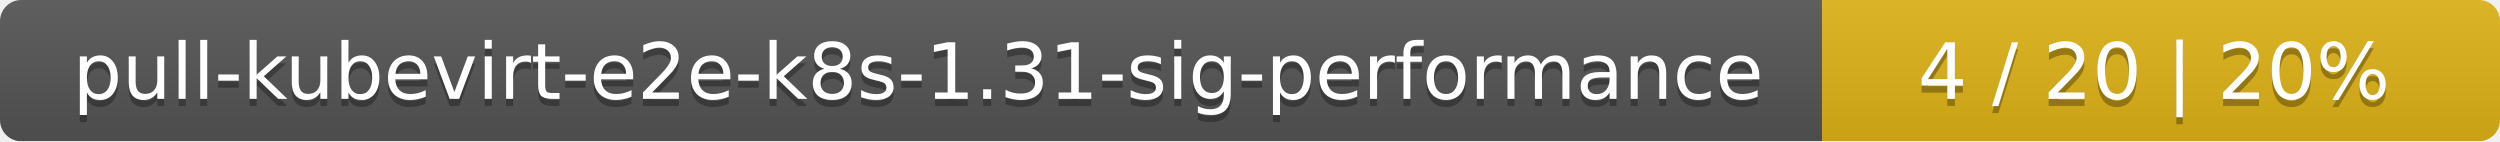
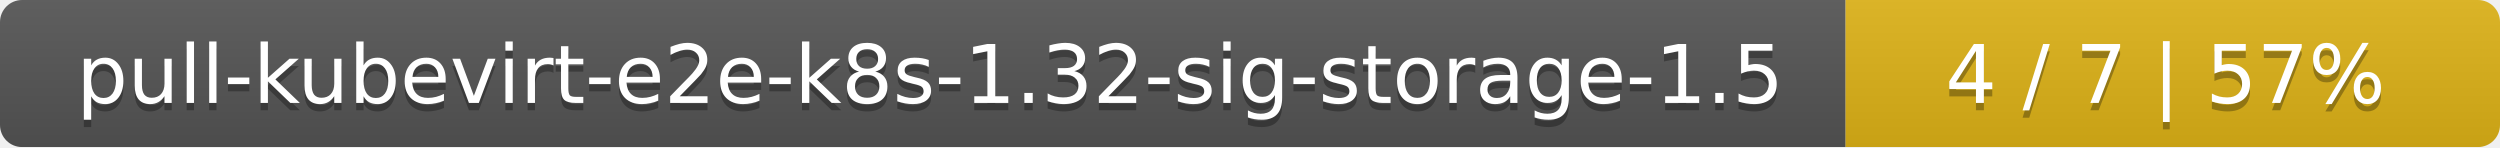
- <svg xmlns="http://www.w3.org/2000/svg" width="354" height="20">
+ <svg xmlns="http://www.w3.org/2000/svg" width="340" height="20">
  <linearGradient id="smooth" x2="0" y2="100%">
    <stop offset="0" stop-color="#bbb" stop-opacity=".1" />
    <stop offset="1" stop-opacity=".1" />
  </linearGradient>
  <mask id="round">
-     <rect width="354" height="20" rx="3" fill="#fff" />
+     <rect width="340" height="20" rx="3" fill="#fff" />
  </mask>
  <g mask="url(#round)">
-     <rect width="258" height="20" fill="#555" />
-     <rect x="258" width="96" height="20" fill="#dfb317" />
-     <rect width="354" height="20" fill="url(#smooth)" />
+     <rect width="251" height="20" fill="#555" />
+     <rect x="251" width="89" height="20" fill="#dfb317" />
+     <rect width="340" height="20" fill="url(#smooth)" />
  </g>
  <g fill="#fff" text-anchor="middle" font-family="DejaVu Sans,Verdana,Geneva,sans-serif" font-size="11">
-     <text x="130" y="15" fill="#010101" fill-opacity=".3">pull-kubevirt-e2e-k8s-1.31-sig-performance</text>
-     <text x="130" y="14">pull-kubevirt-e2e-k8s-1.31-sig-performance</text>
-     <text x="305" y="15" fill="#010101" fill-opacity=".3">4 / 20    |    20%</text>
-     <text x="305" y="14">4 / 20    |    20%</text>
+     <text x="126.5" y="15" fill="#010101" fill-opacity=".3">pull-kubevirt-e2e-k8s-1.32-sig-storage-1.5</text>
+     <text x="126.5" y="14">pull-kubevirt-e2e-k8s-1.32-sig-storage-1.5</text>
+     <text x="294.5" y="15" fill="#010101" fill-opacity=".3">4 / 7    |    57%</text>
+     <text x="294.5" y="14">4 / 7    |    57%</text>
  </g>
</svg>
